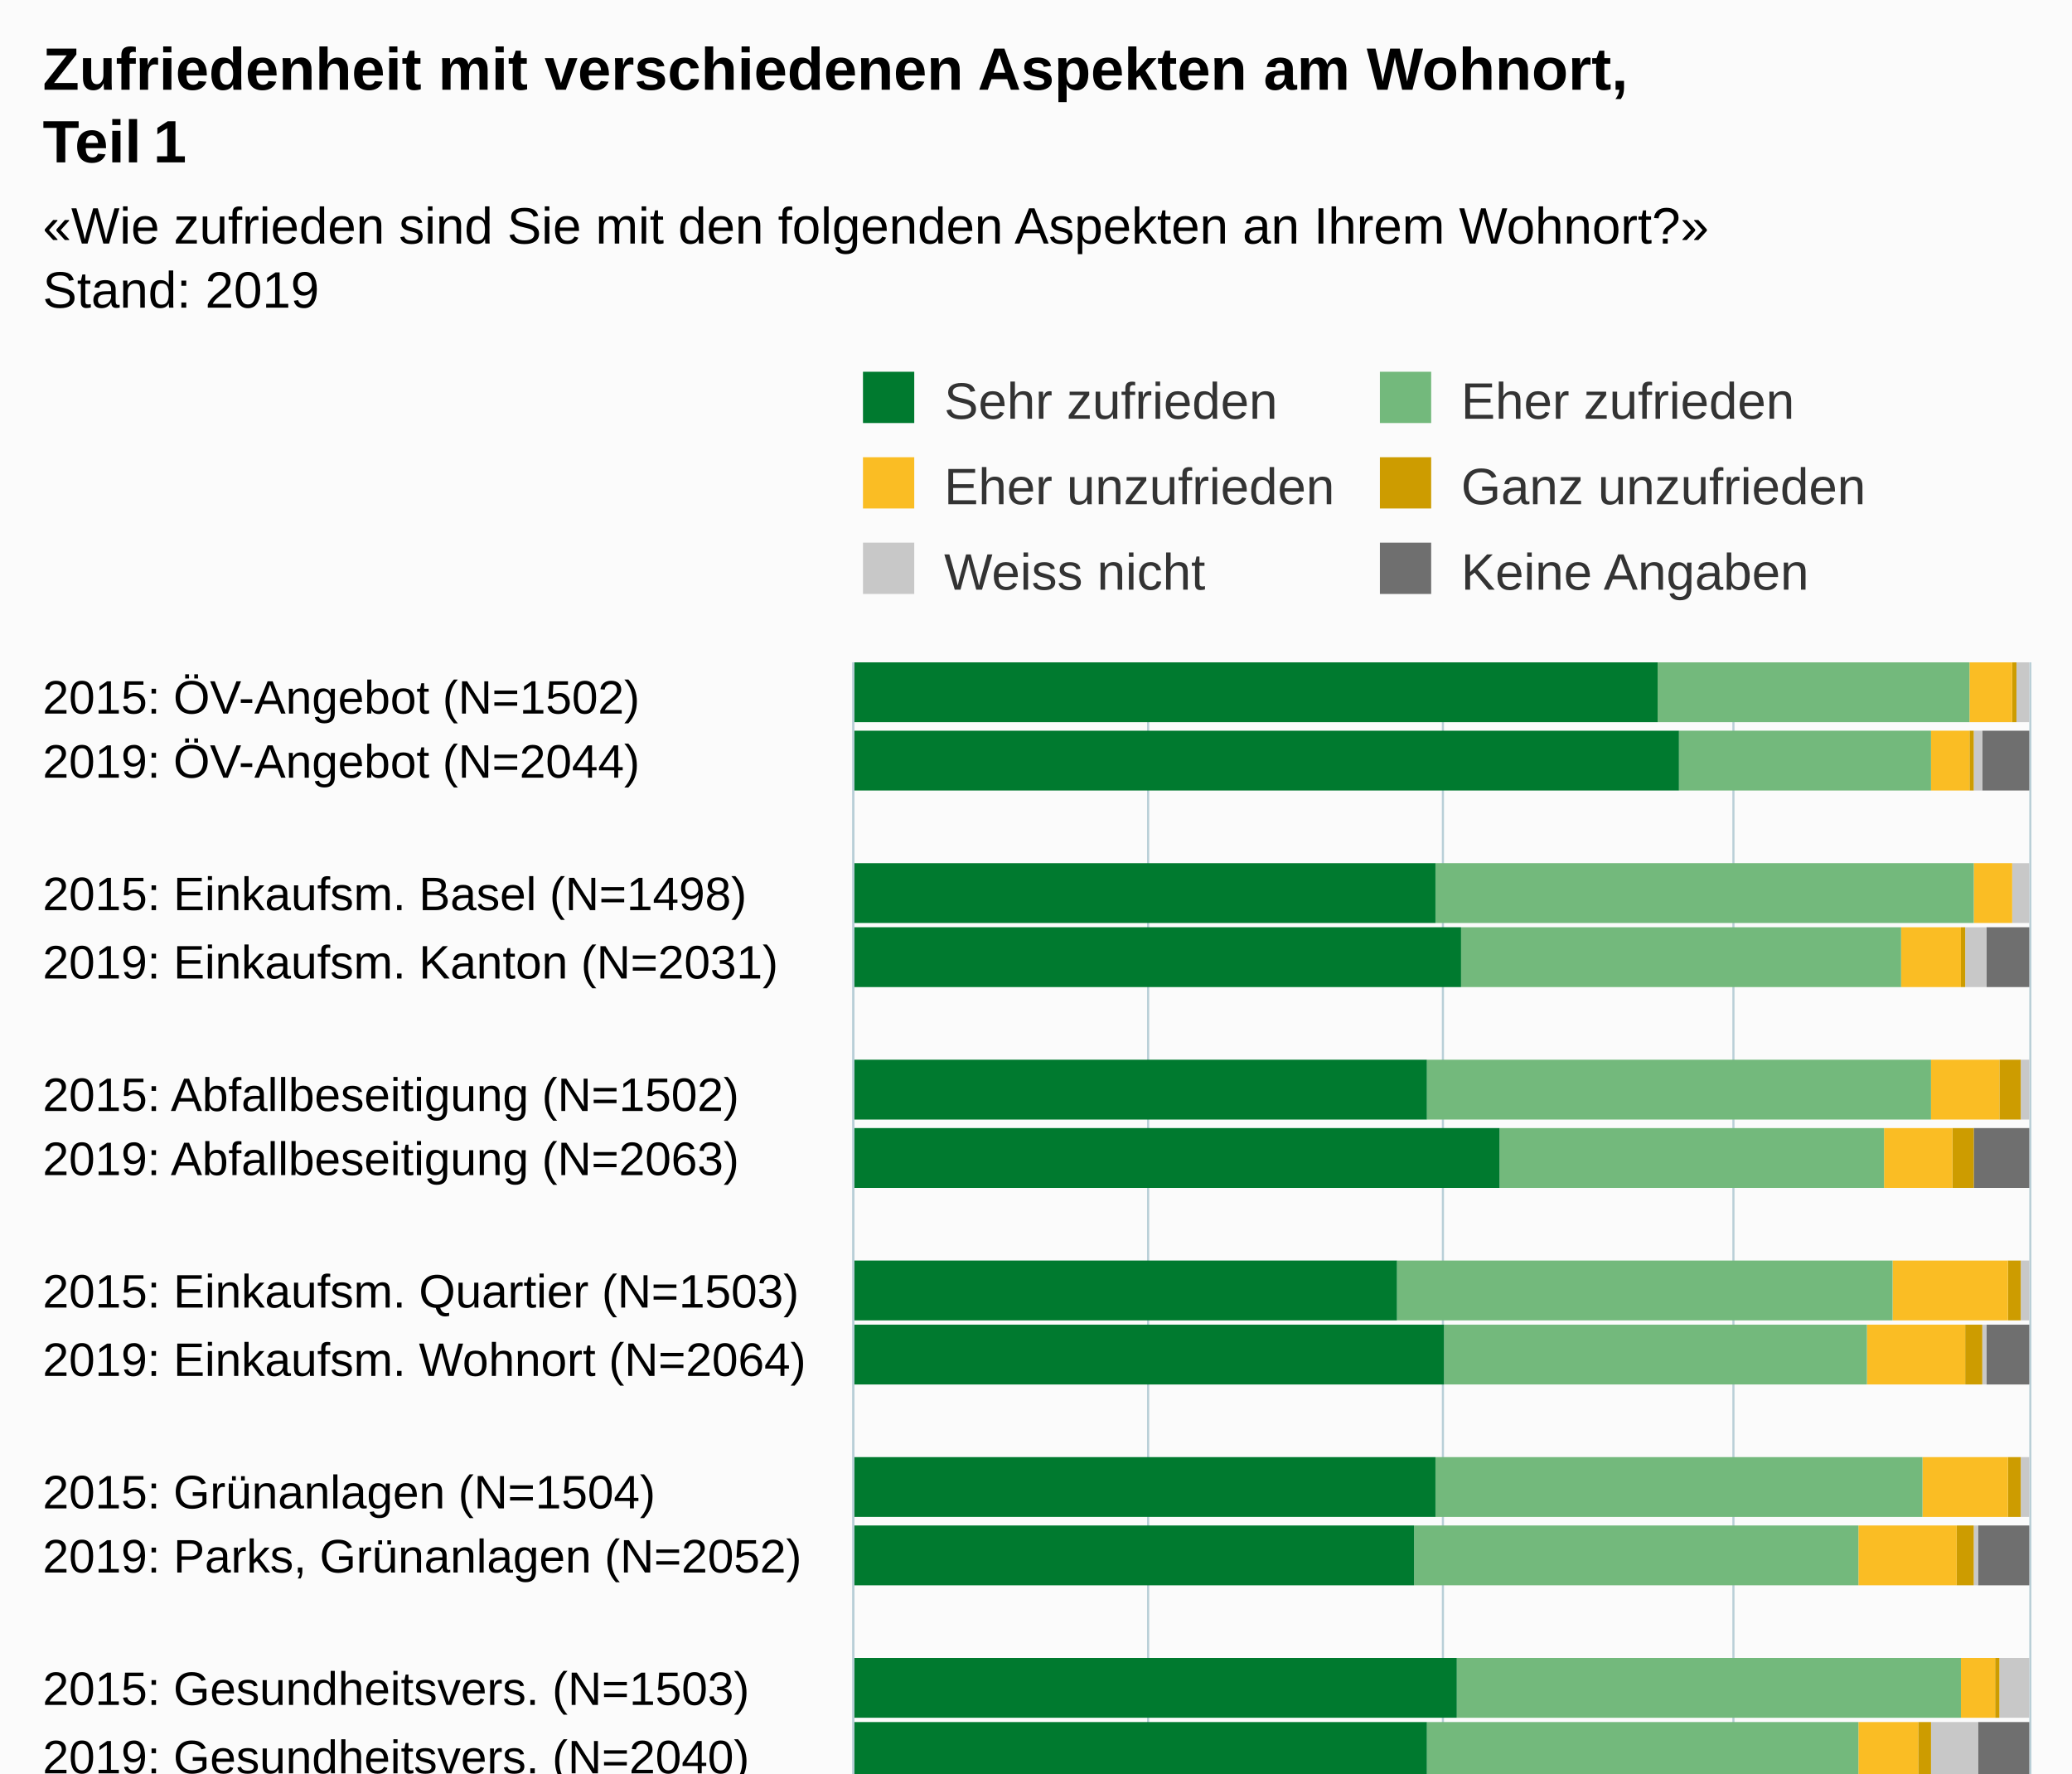
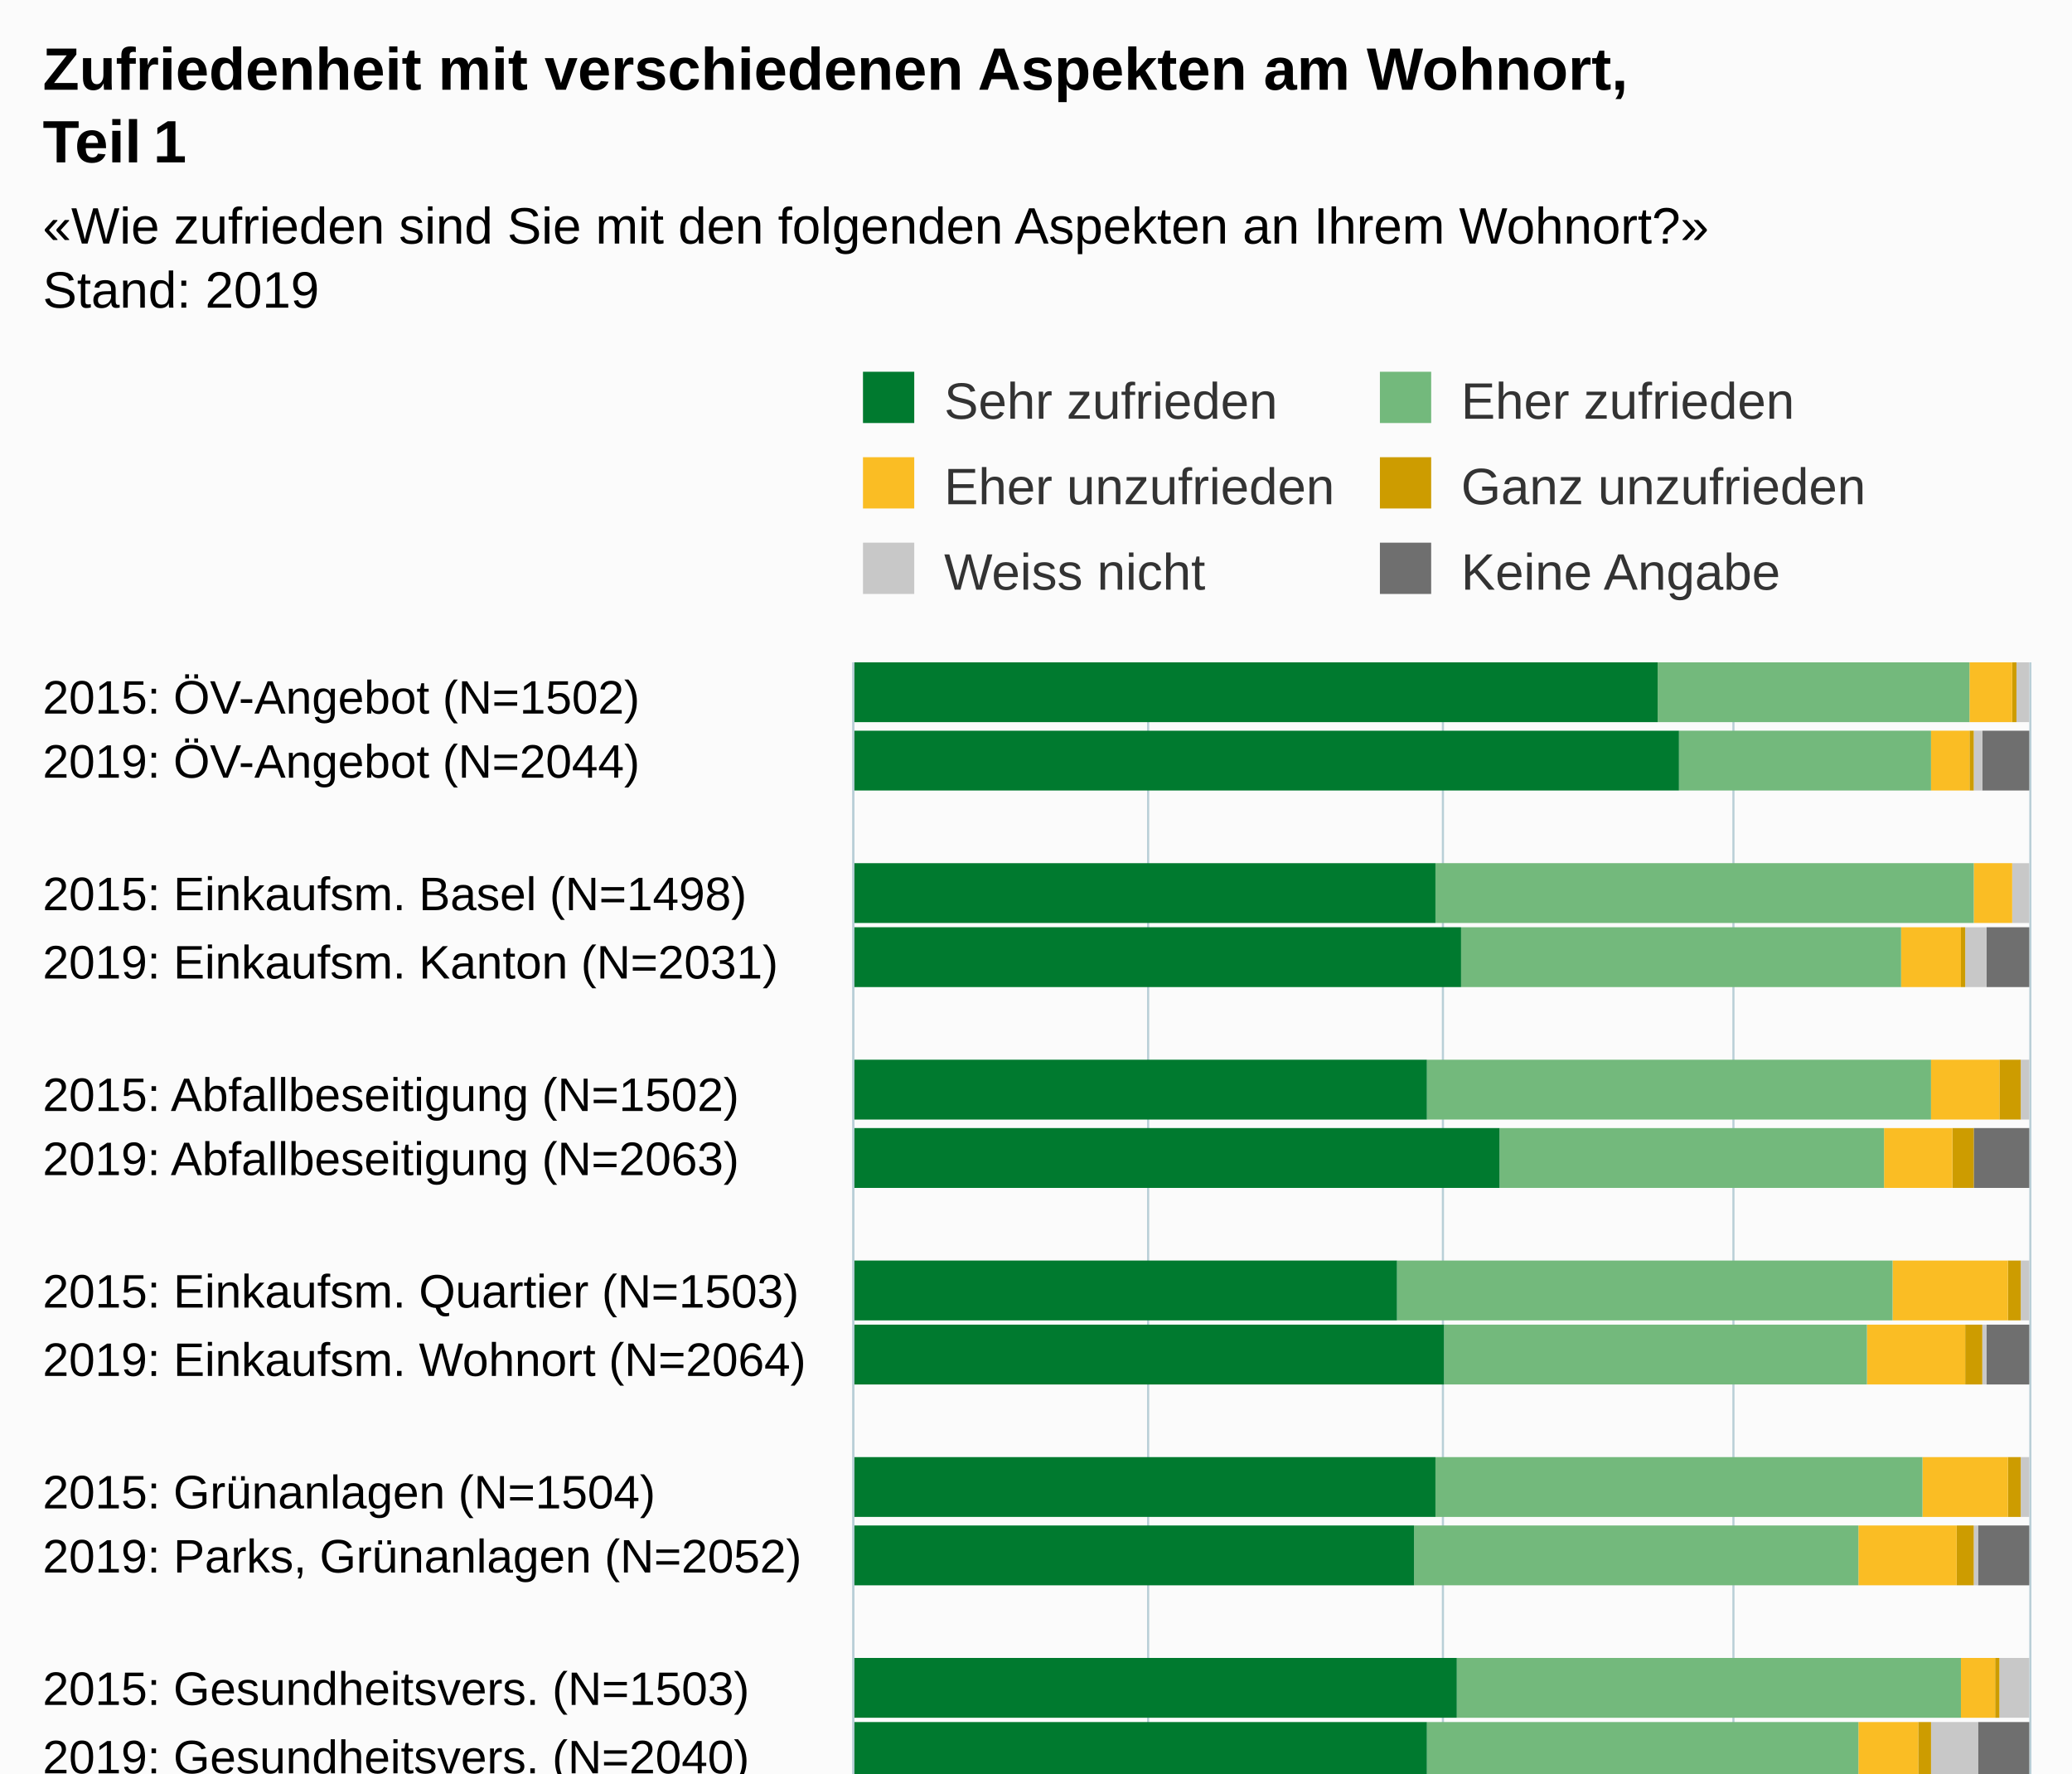
<svg xmlns="http://www.w3.org/2000/svg" version="1.1" class="highcharts-root" style="font-family:Arial;font-size:12px;" viewBox="0 0 485 415">
  <defs>
-     <clipPath id="highcharts-8et7itn-6">
+     <clipPath id="highcharts-6ychzxp-6">
      <rect x="0" y="0" width="496" height="275" fill="none" />
    </clipPath>
-     <clipPath id="highcharts-8et7itn-7">
+     <clipPath id="highcharts-6ychzxp-7">
      <rect x="0" y="0" width="496" height="275" fill="none" />
    </clipPath>
  </defs>
  <rect fill="#fbfbfb" class="highcharts-background" x="0" y="0" width="485" height="713" rx="0" ry="0" />
  <rect fill="none" class="highcharts-plot-background" x="200" y="155" width="275" height="496" />
  <g class="highcharts-pane-group" data-z-index="0" />
  <g class="highcharts-grid highcharts-xaxis-grid " data-z-index="1">
    <path fill="none" data-z-index="1" class="highcharts-grid-line" d="M 200 171.5 L 475 171.5" opacity="1" />
    <path fill="none" data-z-index="1" class="highcharts-grid-line" d="M 200 186.5 L 475 186.5" opacity="1" />
    <path fill="none" data-z-index="1" class="highcharts-grid-line" d="M 200 202.5 L 475 202.5" opacity="1" />
    <path fill="none" data-z-index="1" class="highcharts-grid-line" d="M 200 217.5 L 475 217.5" opacity="1" />
    <path fill="none" data-z-index="1" class="highcharts-grid-line" d="M 200 233.5 L 475 233.5" opacity="1" />
    <path fill="none" data-z-index="1" class="highcharts-grid-line" d="M 200 248.5 L 475 248.5" opacity="1" />
    <path fill="none" data-z-index="1" class="highcharts-grid-line" d="M 200 264.5 L 475 264.5" opacity="1" />
    <path fill="none" data-z-index="1" class="highcharts-grid-line" d="M 200 279.5 L 475 279.5" opacity="1" />
    <path fill="none" data-z-index="1" class="highcharts-grid-line" d="M 200 295.5 L 475 295.5" opacity="1" />
    <path fill="none" data-z-index="1" class="highcharts-grid-line" d="M 200 310.5 L 475 310.5" opacity="1" />
    <path fill="none" data-z-index="1" class="highcharts-grid-line" d="M 200 326.5 L 475 326.5" opacity="1" />
    <path fill="none" data-z-index="1" class="highcharts-grid-line" d="M 200 341.5 L 475 341.5" opacity="1" />
    <path fill="none" data-z-index="1" class="highcharts-grid-line" d="M 200 357.5 L 475 357.5" opacity="1" />
    <path fill="none" data-z-index="1" class="highcharts-grid-line" d="M 200 372.5 L 475 372.5" opacity="1" />
    <path fill="none" data-z-index="1" class="highcharts-grid-line" d="M 200 388.5 L 475 388.5" opacity="1" />
    <path fill="none" data-z-index="1" class="highcharts-grid-line" d="M 200 403.5 L 475 403.5" opacity="1" />
    <path fill="none" data-z-index="1" class="highcharts-grid-line" d="M 200 419.5 L 475 419.5" opacity="1" />
    <path fill="none" data-z-index="1" class="highcharts-grid-line" d="M 200 434.5 L 475 434.5" opacity="1" />
    <path fill="none" data-z-index="1" class="highcharts-grid-line" d="M 200 450.5 L 475 450.5" opacity="1" />
    <path fill="none" data-z-index="1" class="highcharts-grid-line" d="M 200 465.5 L 475 465.5" opacity="1" />
    <path fill="none" data-z-index="1" class="highcharts-grid-line" d="M 200 481.5 L 475 481.5" opacity="1" />
    <path fill="none" data-z-index="1" class="highcharts-grid-line" d="M 200 496.5 L 475 496.5" opacity="1" />
    <path fill="none" data-z-index="1" class="highcharts-grid-line" d="M 200 512.5 L 475 512.5" opacity="1" />
    <path fill="none" data-z-index="1" class="highcharts-grid-line" d="M 200 527.5 L 475 527.5" opacity="1" />
    <path fill="none" data-z-index="1" class="highcharts-grid-line" d="M 200 543.5 L 475 543.5" opacity="1" />
    <path fill="none" data-z-index="1" class="highcharts-grid-line" d="M 200 558.5 L 475 558.5" opacity="1" />
    <path fill="none" data-z-index="1" class="highcharts-grid-line" d="M 200 574.5 L 475 574.5" opacity="1" />
    <path fill="none" data-z-index="1" class="highcharts-grid-line" d="M 200 589.5 L 475 589.5" opacity="1" />
    <path fill="none" data-z-index="1" class="highcharts-grid-line" d="M 200 605.5 L 475 605.5" opacity="1" />
    <path fill="none" data-z-index="1" class="highcharts-grid-line" d="M 200 620.5 L 475 620.5" opacity="1" />
    <path fill="none" data-z-index="1" class="highcharts-grid-line" d="M 200 636.5 L 475 636.5" opacity="1" />
    <path fill="none" data-z-index="1" class="highcharts-grid-line" d="M 200 651.5 L 475 651.5" opacity="1" />
    <path fill="none" data-z-index="1" class="highcharts-grid-line" d="M 200 155.5 L 475 155.5" opacity="1" />
  </g>
  <g class="highcharts-grid highcharts-yaxis-grid " data-z-index="1">
    <path fill="none" stroke="#B9CFD7" stroke-width="0.5" data-z-index="1" class="highcharts-grid-line" d="M 199.75 155 L 199.75 651" opacity="1" />
    <path fill="none" stroke="#B9CFD7" stroke-width="0.5" data-z-index="1" class="highcharts-grid-line" d="M 268.75 155 L 268.75 651" opacity="1" />
    <path fill="none" stroke="#B9CFD7" stroke-width="0.5" data-z-index="1" class="highcharts-grid-line" d="M 337.75 155 L 337.75 651" opacity="1" />
    <path fill="none" stroke="#B9CFD7" stroke-width="0.5" data-z-index="1" class="highcharts-grid-line" d="M 405.75 155 L 405.75 651" opacity="1" />
    <path fill="none" stroke="#B9CFD7" stroke-width="0.5" data-z-index="1" class="highcharts-grid-line" d="M 475.25 155 L 475.25 651" opacity="1" />
  </g>
  <rect fill="none" class="highcharts-plot-border" data-z-index="1" x="200" y="155" width="275" height="496" />
  <g class="highcharts-axis highcharts-xaxis " data-z-index="2">
    <path fill="none" class="highcharts-axis-line" stroke="#B9CFD7" stroke-width="0.5" data-z-index="7" d="M 199.75 155 L 199.75 651" />
  </g>
  <g class="highcharts-axis highcharts-yaxis " data-z-index="2">
    <path fill="none" class="highcharts-axis-line" data-z-index="7" d="M 200 651 L 475 651" />
  </g>
  <g class="highcharts-series-group" data-z-index="3">
-     <g data-z-index="0.1" class="highcharts-series highcharts-series-0 highcharts-column-series " transform="translate(475,651) rotate(90) scale(-1,1) scale(1 1)" clip-path="url(#highcharts-8et7itn-7)">
+     <g data-z-index="0.1" class="highcharts-series highcharts-series-0 highcharts-column-series " transform="translate(475,651) rotate(90) scale(-1,1) scale(1 1)" clip-path="url(#highcharts-6ychzxp-7)">
      <rect x="482" y="1" width="14" height="0" fill="#6F6F6F" class="highcharts-point" />
      <rect x="466" y="0" width="14" height="11" fill="#6F6F6F" class="highcharts-point" />
      <rect x="435" y="1" width="14" height="0" fill="#6F6F6F" class="highcharts-point" />
      <rect x="420" y="0" width="14" height="10" fill="#6F6F6F" class="highcharts-point" />
      <rect x="389" y="1" width="14" height="0" fill="#6F6F6F" class="highcharts-point" />
      <rect x="373" y="0" width="14" height="13" fill="#6F6F6F" class="highcharts-point" />
      <rect x="342" y="1" width="14" height="0" fill="#6F6F6F" class="highcharts-point" />
      <rect x="327" y="0" width="14" height="10" fill="#6F6F6F" class="highcharts-point" />
      <rect x="296" y="1" width="14" height="0" fill="#6F6F6F" class="highcharts-point" />
      <rect x="280" y="0" width="14" height="12" fill="#6F6F6F" class="highcharts-point" />
      <rect x="249" y="1" width="14" height="0" fill="#6F6F6F" class="highcharts-point" />
      <rect x="234" y="0" width="14" height="12" fill="#6F6F6F" class="highcharts-point" />
      <rect x="203" y="1" width="14" height="0" fill="#6F6F6F" class="highcharts-point" />
      <rect x="187" y="0" width="14" height="11" fill="#6F6F6F" class="highcharts-point" />
      <rect x="156" y="1" width="14" height="0" fill="#6F6F6F" class="highcharts-point" />
      <rect x="141" y="0" width="14" height="14" fill="#6F6F6F" class="highcharts-point" />
      <rect x="110" y="1" width="14" height="0" fill="#6F6F6F" class="highcharts-point" />
      <rect x="94" y="0" width="14" height="12" fill="#6F6F6F" class="highcharts-point" />
      <rect x="63" y="1" width="14" height="0" fill="#6F6F6F" class="highcharts-point" />
      <rect x="48" y="0" width="14" height="13" fill="#6F6F6F" class="highcharts-point" />
      <rect x="17" y="1" width="14" height="0" fill="#6F6F6F" class="highcharts-point" />
      <rect x="1" y="0" width="14" height="13" fill="#6F6F6F" class="highcharts-point" />
    </g>
    <g data-z-index="0.1" class="highcharts-markers highcharts-series-0 highcharts-column-series " transform="translate(475,651) rotate(90) scale(-1,1) scale(1 1)" clip-path="none" />
-     <g data-z-index="0.1" class="highcharts-series highcharts-series-1 highcharts-column-series " transform="translate(475,651) rotate(90) scale(-1,1) scale(1 1)" clip-path="url(#highcharts-8et7itn-7)">
+     <g data-z-index="0.1" class="highcharts-series highcharts-series-1 highcharts-column-series " transform="translate(475,651) rotate(90) scale(-1,1) scale(1 1)" clip-path="url(#highcharts-6ychzxp-7)">
      <rect x="482" y="0" width="14" height="3" fill="#C8C8C8" class="highcharts-point" />
      <rect x="466" y="11" width="14" height="2" fill="#C8C8C8" class="highcharts-point" />
      <rect x="435" y="0" width="14" height="4" fill="#C8C8C8" class="highcharts-point" />
      <rect x="420" y="10" width="14" height="5" fill="#C8C8C8" class="highcharts-point" />
      <rect x="389" y="0" width="14" height="2" fill="#C8C8C8" class="highcharts-point" />
      <rect x="373" y="13" width="14" height="0" fill="#C8C8C8" class="highcharts-point" />
      <rect x="342" y="0" width="14" height="2" fill="#C8C8C8" class="highcharts-point" />
      <rect x="327" y="10" width="14" height="1" fill="#C8C8C8" class="highcharts-point" />
      <rect x="296" y="0" width="14" height="2" fill="#C8C8C8" class="highcharts-point" />
      <rect x="280" y="12" width="14" height="1" fill="#C8C8C8" class="highcharts-point" />
      <rect x="249" y="0" width="14" height="7" fill="#C8C8C8" class="highcharts-point" />
      <rect x="234" y="12" width="14" height="11" fill="#C8C8C8" class="highcharts-point" />
      <rect x="203" y="0" width="14" height="3" fill="#C8C8C8" class="highcharts-point" />
      <rect x="187" y="11" width="14" height="4" fill="#C8C8C8" class="highcharts-point" />
      <rect x="156" y="0" width="14" height="15" fill="#C8C8C8" class="highcharts-point" />
      <rect x="141" y="14" width="14" height="20" fill="#C8C8C8" class="highcharts-point" />
      <rect x="110" y="0" width="14" height="4" fill="#C8C8C8" class="highcharts-point" />
      <rect x="94" y="12" width="14" height="2" fill="#C8C8C8" class="highcharts-point" />
      <rect x="63" y="0" width="14" height="2" fill="#C8C8C8" class="highcharts-point" />
      <rect x="48" y="13" width="14" height="1" fill="#C8C8C8" class="highcharts-point" />
      <rect x="17" y="0" width="14" height="8" fill="#C8C8C8" class="highcharts-point" />
      <rect x="1" y="13" width="14" height="10" fill="#C8C8C8" class="highcharts-point" />
    </g>
    <g data-z-index="0.1" class="highcharts-markers highcharts-series-1 highcharts-column-series " transform="translate(475,651) rotate(90) scale(-1,1) scale(1 1)" clip-path="none" />
-     <g data-z-index="0.1" class="highcharts-series highcharts-series-2 highcharts-column-series " transform="translate(475,651) rotate(90) scale(-1,1) scale(1 1)" clip-path="url(#highcharts-8et7itn-7)">
+     <g data-z-index="0.1" class="highcharts-series highcharts-series-2 highcharts-column-series " transform="translate(475,651) rotate(90) scale(-1,1) scale(1 1)" clip-path="url(#highcharts-6ychzxp-7)">
      <rect x="482" y="3" width="14" height="1" fill="#CD9C00" class="highcharts-point" />
      <rect x="466" y="13" width="14" height="1" fill="#CD9C00" class="highcharts-point" />
      <rect x="435" y="4" width="14" height="0" fill="#CD9C00" class="highcharts-point" />
      <rect x="420" y="15" width="14" height="1" fill="#CD9C00" class="highcharts-point" />
      <rect x="389" y="2" width="14" height="5" fill="#CD9C00" class="highcharts-point" />
      <rect x="373" y="13" width="14" height="5" fill="#CD9C00" class="highcharts-point" />
      <rect x="342" y="2" width="14" height="3" fill="#CD9C00" class="highcharts-point" />
      <rect x="327" y="11" width="14" height="4" fill="#CD9C00" class="highcharts-point" />
      <rect x="296" y="2" width="14" height="3" fill="#CD9C00" class="highcharts-point" />
      <rect x="280" y="13" width="14" height="4" fill="#CD9C00" class="highcharts-point" />
      <rect x="249" y="7" width="14" height="1" fill="#CD9C00" class="highcharts-point" />
      <rect x="234" y="23" width="14" height="3" fill="#CD9C00" class="highcharts-point" />
      <rect x="203" y="3" width="14" height="10" fill="#CD9C00" class="highcharts-point" />
      <rect x="187" y="15" width="14" height="9" fill="#CD9C00" class="highcharts-point" />
      <rect x="156" y="15" width="14" height="1" fill="#CD9C00" class="highcharts-point" />
      <rect x="141" y="34" width="14" height="2" fill="#CD9C00" class="highcharts-point" />
      <rect x="110" y="4" width="14" height="4" fill="#CD9C00" class="highcharts-point" />
      <rect x="94" y="14" width="14" height="7" fill="#CD9C00" class="highcharts-point" />
      <rect x="63" y="2" width="14" height="10" fill="#CD9C00" class="highcharts-point" />
      <rect x="48" y="14" width="14" height="11" fill="#CD9C00" class="highcharts-point" />
      <rect x="17" y="8" width="14" height="4" fill="#CD9C00" class="highcharts-point" />
      <rect x="1" y="23" width="14" height="6" fill="#CD9C00" class="highcharts-point" />
    </g>
    <g data-z-index="0.1" class="highcharts-markers highcharts-series-2 highcharts-column-series " transform="translate(475,651) rotate(90) scale(-1,1) scale(1 1)" clip-path="none" />
-     <g data-z-index="0.1" class="highcharts-series highcharts-series-3 highcharts-column-series " transform="translate(475,651) rotate(90) scale(-1,1) scale(1 1)" clip-path="url(#highcharts-8et7itn-7)">
+     <g data-z-index="0.1" class="highcharts-series highcharts-series-3 highcharts-column-series " transform="translate(475,651) rotate(90) scale(-1,1) scale(1 1)" clip-path="url(#highcharts-6ychzxp-7)">
      <rect x="482" y="4" width="14" height="10" fill="#FABD24" class="highcharts-point" />
      <rect x="466" y="14" width="14" height="9" fill="#FABD24" class="highcharts-point" />
      <rect x="435" y="4" width="14" height="9" fill="#FABD24" class="highcharts-point" />
      <rect x="420" y="16" width="14" height="14" fill="#FABD24" class="highcharts-point" />
      <rect x="389" y="7" width="14" height="16" fill="#FABD24" class="highcharts-point" />
      <rect x="373" y="18" width="14" height="16" fill="#FABD24" class="highcharts-point" />
      <rect x="342" y="5" width="14" height="27" fill="#FABD24" class="highcharts-point" />
      <rect x="327" y="15" width="14" height="23" fill="#FABD24" class="highcharts-point" />
      <rect x="296" y="5" width="14" height="20" fill="#FABD24" class="highcharts-point" />
      <rect x="280" y="17" width="14" height="23" fill="#FABD24" class="highcharts-point" />
      <rect x="249" y="8" width="14" height="8" fill="#FABD24" class="highcharts-point" />
      <rect x="234" y="26" width="14" height="14" fill="#FABD24" class="highcharts-point" />
      <rect x="203" y="13" width="14" height="53" fill="#FABD24" class="highcharts-point" />
      <rect x="187" y="24" width="14" height="29" fill="#FABD24" class="highcharts-point" />
      <rect x="156" y="16" width="14" height="13" fill="#FABD24" class="highcharts-point" />
      <rect x="141" y="36" width="14" height="19" fill="#FABD24" class="highcharts-point" />
      <rect x="110" y="8" width="14" height="32" fill="#FABD24" class="highcharts-point" />
      <rect x="94" y="21" width="14" height="39" fill="#FABD24" class="highcharts-point" />
      <rect x="63" y="12" width="14" height="58" fill="#FABD24" class="highcharts-point" />
      <rect x="48" y="25" width="14" height="37" fill="#FABD24" class="highcharts-point" />
      <rect x="17" y="12" width="14" height="33" fill="#FABD24" class="highcharts-point" />
      <rect x="1" y="29" width="14" height="37" fill="#FABD24" class="highcharts-point" />
    </g>
    <g data-z-index="0.1" class="highcharts-markers highcharts-series-3 highcharts-column-series " transform="translate(475,651) rotate(90) scale(-1,1) scale(1 1)" clip-path="none" />
-     <g data-z-index="0.1" class="highcharts-series highcharts-series-4 highcharts-column-series " transform="translate(475,651) rotate(90) scale(-1,1) scale(1 1)" clip-path="url(#highcharts-8et7itn-7)">
+     <g data-z-index="0.1" class="highcharts-series highcharts-series-4 highcharts-column-series " transform="translate(475,651) rotate(90) scale(-1,1) scale(1 1)" clip-path="url(#highcharts-6ychzxp-7)">
      <rect x="482" y="14" width="14" height="73" fill="#73B97C" class="highcharts-point" />
      <rect x="466" y="23" width="14" height="59" fill="#73B97C" class="highcharts-point" />
      <rect x="435" y="13" width="14" height="126" fill="#73B97C" class="highcharts-point" />
      <rect x="420" y="30" width="14" height="103" fill="#73B97C" class="highcharts-point" />
      <rect x="389" y="23" width="14" height="118" fill="#73B97C" class="highcharts-point" />
      <rect x="373" y="34" width="14" height="90" fill="#73B97C" class="highcharts-point" />
      <rect x="342" y="32" width="14" height="116" fill="#73B97C" class="highcharts-point" />
      <rect x="327" y="38" width="14" height="99" fill="#73B97C" class="highcharts-point" />
      <rect x="296" y="25" width="14" height="114" fill="#73B97C" class="highcharts-point" />
      <rect x="280" y="40" width="14" height="104" fill="#73B97C" class="highcharts-point" />
      <rect x="249" y="16" width="14" height="118" fill="#73B97C" class="highcharts-point" />
      <rect x="234" y="40" width="14" height="101" fill="#73B97C" class="highcharts-point" />
      <rect x="203" y="66" width="14" height="152" fill="#73B97C" class="highcharts-point" />
      <rect x="187" y="53" width="14" height="130" fill="#73B97C" class="highcharts-point" />
      <rect x="156" y="29" width="14" height="127" fill="#73B97C" class="highcharts-point" />
      <rect x="141" y="55" width="14" height="112" fill="#73B97C" class="highcharts-point" />
      <rect x="110" y="40" width="14" height="169" fill="#73B97C" class="highcharts-point" />
      <rect x="94" y="60" width="14" height="137" fill="#73B97C" class="highcharts-point" />
      <rect x="63" y="70" width="14" height="128" fill="#73B97C" class="highcharts-point" />
      <rect x="48" y="62" width="14" height="107" fill="#73B97C" class="highcharts-point" />
      <rect x="17" y="45" width="14" height="167" fill="#73B97C" class="highcharts-point" />
      <rect x="1" y="66" width="14" height="145" fill="#73B97C" class="highcharts-point" />
    </g>
    <g data-z-index="0.1" class="highcharts-markers highcharts-series-4 highcharts-column-series " transform="translate(475,651) rotate(90) scale(-1,1) scale(1 1)" clip-path="none" />
-     <g data-z-index="0.1" class="highcharts-series highcharts-series-5 highcharts-column-series " transform="translate(475,651) rotate(90) scale(-1,1) scale(1 1)" clip-path="url(#highcharts-8et7itn-7)">
+     <g data-z-index="0.1" class="highcharts-series highcharts-series-5 highcharts-column-series " transform="translate(475,651) rotate(90) scale(-1,1) scale(1 1)" clip-path="url(#highcharts-6ychzxp-7)">
      <rect x="482" y="87" width="14" height="189" fill="#007A2F" class="highcharts-point" />
      <rect x="466" y="82" width="14" height="194" fill="#007A2F" class="highcharts-point" />
      <rect x="435" y="139" width="14" height="137" fill="#007A2F" class="highcharts-point" />
      <rect x="420" y="133" width="14" height="143" fill="#007A2F" class="highcharts-point" />
      <rect x="389" y="141" width="14" height="135" fill="#007A2F" class="highcharts-point" />
      <rect x="373" y="124" width="14" height="152" fill="#007A2F" class="highcharts-point" />
      <rect x="342" y="148" width="14" height="128" fill="#007A2F" class="highcharts-point" />
      <rect x="327" y="137" width="14" height="139" fill="#007A2F" class="highcharts-point" />
      <rect x="296" y="139" width="14" height="137" fill="#007A2F" class="highcharts-point" />
      <rect x="280" y="144" width="14" height="132" fill="#007A2F" class="highcharts-point" />
      <rect x="249" y="134" width="14" height="142" fill="#007A2F" class="highcharts-point" />
      <rect x="234" y="141" width="14" height="135" fill="#007A2F" class="highcharts-point" />
      <rect x="203" y="218" width="14" height="58" fill="#007A2F" class="highcharts-point" />
      <rect x="187" y="183" width="14" height="93" fill="#007A2F" class="highcharts-point" />
      <rect x="156" y="156" width="14" height="120" fill="#007A2F" class="highcharts-point" />
      <rect x="141" y="167" width="14" height="109" fill="#007A2F" class="highcharts-point" />
      <rect x="110" y="209" width="14" height="67" fill="#007A2F" class="highcharts-point" />
      <rect x="94" y="197" width="14" height="79" fill="#007A2F" class="highcharts-point" />
      <rect x="63" y="198" width="14" height="78" fill="#007A2F" class="highcharts-point" />
      <rect x="48" y="169" width="14" height="107" fill="#007A2F" class="highcharts-point" />
      <rect x="17" y="212" width="14" height="64" fill="#007A2F" class="highcharts-point" />
      <rect x="1" y="211" width="14" height="65" fill="#007A2F" class="highcharts-point" />
    </g>
    <g data-z-index="0.1" class="highcharts-markers highcharts-series-5 highcharts-column-series " transform="translate(475,651) rotate(90) scale(-1,1) scale(1 1)" clip-path="none" />
  </g>
  <text x="10" text-anchor="start" class="highcharts-title" data-z-index="4" style="color:#000000;font-size:14px;font-weight:bold;fill:#000000;" y="21">
    <tspan>Zufriedenheit mit verschiedenen Aspekten am Wohnort,</tspan>
    <tspan dy="17" x="10">Teil 1</tspan>
  </text>
  <text x="10" text-anchor="start" class="highcharts-subtitle" data-z-index="4" style="color:#000000;font-size:12px;fill:#000000;" y="57">
    <tspan>«Wie zufrieden sind Sie mit den folgenden Aspekten an Ihrem Wohnort?»</tspan>
    <tspan x="10" dy="15">Stand: 2019</tspan>
  </text>
  <g class="highcharts-legend" data-z-index="7" transform="translate(200,88)">
    <rect fill="none" class="highcharts-legend-box" rx="0" ry="0" x="0" y="0" width="237" height="55" visibility="visible" />
    <g data-z-index="1">
      <g>
        <g class="highcharts-legend-item highcharts-column-series highcharts-color-undefined highcharts-series-5" data-z-index="1" transform="translate(0,-5)">
          <text x="21" style="color:#333333;font-size:12px;font-weight:normal;cursor:pointer;fill:#333333;" text-anchor="start" data-z-index="2" y="15">
            <tspan>Sehr zufrieden</tspan>
          </text>
          <rect x="2" y="4" width="12" height="12" fill="#007A2F" class="highcharts-point" data-z-index="3" />
        </g>
        <g class="highcharts-legend-item highcharts-column-series highcharts-color-undefined highcharts-series-4" data-z-index="1" transform="translate(121,-5)">
          <text x="21" y="15" style="color:#333333;font-size:12px;font-weight:normal;cursor:pointer;fill:#333333;" text-anchor="start" data-z-index="2">
            <tspan>Eher zufrieden</tspan>
          </text>
          <rect x="2" y="4" width="12" height="12" fill="#73B97C" class="highcharts-point" data-z-index="3" />
        </g>
        <g class="highcharts-legend-item highcharts-column-series highcharts-color-undefined highcharts-series-3" data-z-index="1" transform="translate(0,15)">
          <text x="21" y="15" style="color:#333333;font-size:12px;font-weight:normal;cursor:pointer;fill:#333333;" text-anchor="start" data-z-index="2">
            <tspan>Eher unzufrieden</tspan>
          </text>
          <rect x="2" y="4" width="12" height="12" fill="#FABD24" class="highcharts-point" data-z-index="3" />
        </g>
        <g class="highcharts-legend-item highcharts-column-series highcharts-color-undefined highcharts-series-2" data-z-index="1" transform="translate(121,15)">
          <text x="21" y="15" style="color:#333333;font-size:12px;font-weight:normal;cursor:pointer;fill:#333333;" text-anchor="start" data-z-index="2">
            <tspan>Ganz unzufrieden</tspan>
          </text>
          <rect x="2" y="4" width="12" height="12" fill="#CD9C00" class="highcharts-point" data-z-index="3" />
        </g>
        <g class="highcharts-legend-item highcharts-column-series highcharts-color-undefined highcharts-series-1" data-z-index="1" transform="translate(0,35)">
          <text x="21" y="15" style="color:#333333;font-size:12px;font-weight:normal;cursor:pointer;fill:#333333;" text-anchor="start" data-z-index="2">
            <tspan>Weiss nicht</tspan>
          </text>
          <rect x="2" y="4" width="12" height="12" fill="#C8C8C8" class="highcharts-point" data-z-index="3" />
        </g>
        <g class="highcharts-legend-item highcharts-column-series highcharts-color-undefined highcharts-series-0" data-z-index="1" transform="translate(121,35)">
          <text x="21" y="15" style="color:#333333;font-size:12px;font-weight:normal;cursor:pointer;fill:#333333;" text-anchor="start" data-z-index="2">
-             <tspan>Keine Angaben</tspan>
+             <tspan>Keine Angabe</tspan>
          </text>
          <rect x="2" y="4" width="12" height="12" fill="#6F6F6F" class="highcharts-point" data-z-index="3" />
        </g>
      </g>
    </g>
  </g>
  <g class="highcharts-axis-labels highcharts-xaxis-labels " data-z-index="7">
    <text x="10" style="color:#000000;cursor:default;font-size:11px;white-space:nowrap;fill:#000000;" text-anchor="start" transform="translate(0,0)" y="167" opacity="1">
      <tspan>2015: ÖV-Angebot (N=1502)</tspan>
    </text>
    <text x="10" style="color:#000000;cursor:default;font-size:11px;white-space:nowrap;fill:#000000;" text-anchor="start" transform="translate(0,0)" y="182" opacity="1">
      <tspan>2019: ÖV-Angebot (N=2044)</tspan>
    </text>
    <text x="10" style="color:#000000;cursor:default;font-size:11px;white-space:nowrap;fill:#000000;" text-anchor="start" transform="translate(0,0)" y="205" opacity="1" />
    <text x="10" style="color:#000000;cursor:default;font-size:11px;white-space:nowrap;fill:#000000;" text-anchor="start" transform="translate(0,0)" y="213" opacity="1">
      <tspan>2015: Einkaufsm. Basel (N=1498)</tspan>
    </text>
    <text x="10" style="color:#000000;cursor:default;font-size:11px;white-space:nowrap;fill:#000000;" text-anchor="start" transform="translate(0,0)" y="229" opacity="1">
      <tspan>2019: Einkaufsm. Kanton (N=2031)</tspan>
    </text>
    <text x="10" style="color:#000000;cursor:default;font-size:11px;white-space:nowrap;fill:#000000;" text-anchor="start" transform="translate(0,0)" y="251" opacity="1" />
    <text x="10" style="color:#000000;cursor:default;font-size:11px;white-space:nowrap;fill:#000000;" text-anchor="start" transform="translate(0,0)" y="260" opacity="1">
      <tspan>2015: Abfallbeseitigung (N=1502)</tspan>
    </text>
    <text x="10" style="color:#000000;cursor:default;font-size:11px;white-space:nowrap;fill:#000000;" text-anchor="start" transform="translate(0,0)" y="275" opacity="1">
      <tspan>2019: Abfallbeseitigung (N=2063)</tspan>
    </text>
    <text x="10" style="color:#000000;cursor:default;font-size:11px;white-space:nowrap;fill:#000000;" text-anchor="start" transform="translate(0,0)" y="298" opacity="1" />
    <text x="10" style="color:#000000;cursor:default;font-size:11px;white-space:nowrap;fill:#000000;" text-anchor="start" transform="translate(0,0)" y="306" opacity="1">
      <tspan>2015: Einkaufsm. Quartier (N=1503)</tspan>
    </text>
    <text x="10" style="color:#000000;cursor:default;font-size:11px;white-space:nowrap;fill:#000000;" text-anchor="start" transform="translate(0,0)" y="322" opacity="1">
      <tspan>2019: Einkaufsm. Wohnort (N=2064)</tspan>
    </text>
    <text x="10" style="color:#000000;cursor:default;font-size:11px;white-space:nowrap;fill:#000000;" text-anchor="start" transform="translate(0,0)" y="344" opacity="1" />
    <text x="10" style="color:#000000;cursor:default;font-size:11px;white-space:nowrap;fill:#000000;" text-anchor="start" transform="translate(0,0)" y="353" opacity="1">
      <tspan>2015: Grünanlagen (N=1504)</tspan>
    </text>
    <text x="10" style="color:#000000;cursor:default;font-size:11px;white-space:nowrap;fill:#000000;" text-anchor="start" transform="translate(0,0)" y="368" opacity="1">
      <tspan>2019: Parks, Grünanlagen (N=2052)</tspan>
    </text>
    <text x="10" style="color:#000000;cursor:default;font-size:11px;white-space:nowrap;fill:#000000;" text-anchor="start" transform="translate(0,0)" y="391" opacity="1" />
    <text x="10" style="color:#000000;cursor:default;font-size:11px;white-space:nowrap;fill:#000000;" text-anchor="start" transform="translate(0,0)" y="399" opacity="1">
      <tspan>2015: Gesundheitsvers. (N=1503)</tspan>
    </text>
    <text x="10" style="color:#000000;cursor:default;font-size:11px;white-space:nowrap;fill:#000000;" text-anchor="start" transform="translate(0,0)" y="415" opacity="1">
      <tspan>2019: Gesundheitsvers. (N=2040)</tspan>
    </text>
    <text x="10" style="color:#000000;cursor:default;font-size:11px;white-space:nowrap;fill:#000000;" text-anchor="start" transform="translate(0,0)" y="437" opacity="1" />
    <text x="10" style="color:#000000;cursor:default;font-size:11px;white-space:nowrap;fill:#000000;" text-anchor="start" transform="translate(0,0)" y="446" opacity="1">
      <tspan>2015: Öffentliche Sicherheit (N=1500)</tspan>
    </text>
    <text x="10" style="color:#000000;cursor:default;font-size:11px;white-space:nowrap;fill:#000000;" text-anchor="start" transform="translate(0,0)" y="461" opacity="1">
      <tspan>2019: Öffentliche Sicherheit (N=2057)</tspan>
    </text>
    <text x="10" style="color:#000000;cursor:default;font-size:11px;white-space:nowrap;fill:#000000;" text-anchor="start" transform="translate(0,0)" y="484" opacity="1" />
    <text x="10" style="color:#000000;cursor:default;font-size:11px;white-space:nowrap;fill:#000000;" text-anchor="start" transform="translate(0,0)" y="492" opacity="1">
      <tspan>2015: Kulturangebot (N=1495)</tspan>
    </text>
    <text x="10" style="color:#000000;cursor:default;font-size:11px;white-space:nowrap;fill:#000000;" text-anchor="start" transform="translate(0,0)" y="508" opacity="1">
      <tspan>2019: Kulturangebot (N=2008)</tspan>
    </text>
    <text x="10" style="color:#000000;cursor:default;font-size:11px;white-space:nowrap;fill:#000000;" text-anchor="start" transform="translate(0,0)" y="530" opacity="1" />
    <text x="10" style="color:#000000;cursor:default;font-size:11px;white-space:nowrap;fill:#000000;" text-anchor="start" transform="translate(0,0)" y="539" opacity="1">
      <tspan>2015: Verkehrssicherheit (N=1501)</tspan>
    </text>
    <text x="10" style="color:#000000;cursor:default;font-size:11px;white-space:nowrap;fill:#000000;" text-anchor="start" transform="translate(0,0)" y="554" opacity="1">
      <tspan>2019: Verkehrssicherheit (N=2047)</tspan>
    </text>
    <text x="10" style="color:#000000;cursor:default;font-size:11px;white-space:nowrap;fill:#000000;" text-anchor="start" transform="translate(0,0)" y="577" opacity="1" />
    <text x="10" style="color:#000000;cursor:default;font-size:11px;white-space:nowrap;fill:#000000;" text-anchor="start" transform="translate(0,0)" y="585" opacity="1">
      <tspan>2015: Sauberkeit (N=1504)</tspan>
    </text>
    <text x="10" style="color:#000000;cursor:default;font-size:11px;white-space:nowrap;fill:#000000;" text-anchor="start" transform="translate(0,0)" y="601" opacity="1">
      <tspan>2019: Sauberkeit (N=2062)</tspan>
    </text>
    <text x="10" style="color:#000000;cursor:default;font-size:11px;white-space:nowrap;fill:#000000;" text-anchor="start" transform="translate(0,0)" y="623" opacity="1" />
    <text x="10" style="color:#000000;cursor:default;font-size:11px;white-space:nowrap;fill:#000000;" text-anchor="start" transform="translate(0,0)" y="632" opacity="1">
      <tspan>2015: Gebäude/Strassenbild (N=1489)</tspan>
    </text>
    <text x="10" style="color:#000000;cursor:default;font-size:11px;white-space:nowrap;fill:#000000;" text-anchor="start" transform="translate(0,0)" y="647" opacity="1">
      <tspan>2019: Gebäude/Strassenbild (N=2042)</tspan>
    </text>
  </g>
  <g class="highcharts-axis-labels highcharts-yaxis-labels " data-z-index="7">
    <text x="200" style="color:#000000;cursor:default;font-size:11px;white-space:nowrap;fill:#000000;" text-anchor="middle" transform="translate(0,0)" y="670" opacity="1">0%</text>
    <text x="268.75" style="color:#000000;cursor:default;font-size:11px;white-space:nowrap;fill:#000000;" text-anchor="middle" transform="translate(0,0)" y="670" opacity="1">25%</text>
    <text x="337.5" style="color:#000000;cursor:default;font-size:11px;white-space:nowrap;fill:#000000;" text-anchor="middle" transform="translate(0,0)" y="670" opacity="1">50%</text>
    <text x="406.25" style="color:#000000;cursor:default;font-size:11px;white-space:nowrap;fill:#000000;" text-anchor="middle" transform="translate(0,0)" y="670" opacity="1">75%</text>
    <text x="461" style="color:#000000;cursor:default;font-size:11px;white-space:nowrap;fill:#000000;" text-anchor="middle" transform="translate(0,0)" y="670" opacity="1">100%</text>
  </g>
  <text x="10" class="highcharts-credits" text-anchor="start" data-z-index="8" style="cursor:default;color:#000000;font-size:10px;fill:#000000;" y="688">
    <tspan>Quelle: Statistisches Amt Basel-Stadt, kantonale Bevölkerungsbefragung.</tspan>
-     <tspan x="10" dy="13">Zuletzt geändert: 2020-4-1</tspan>
+     <tspan x="10" dy="13">Zuletzt geändert: 2020-4-7</tspan>
  </text>
</svg>
